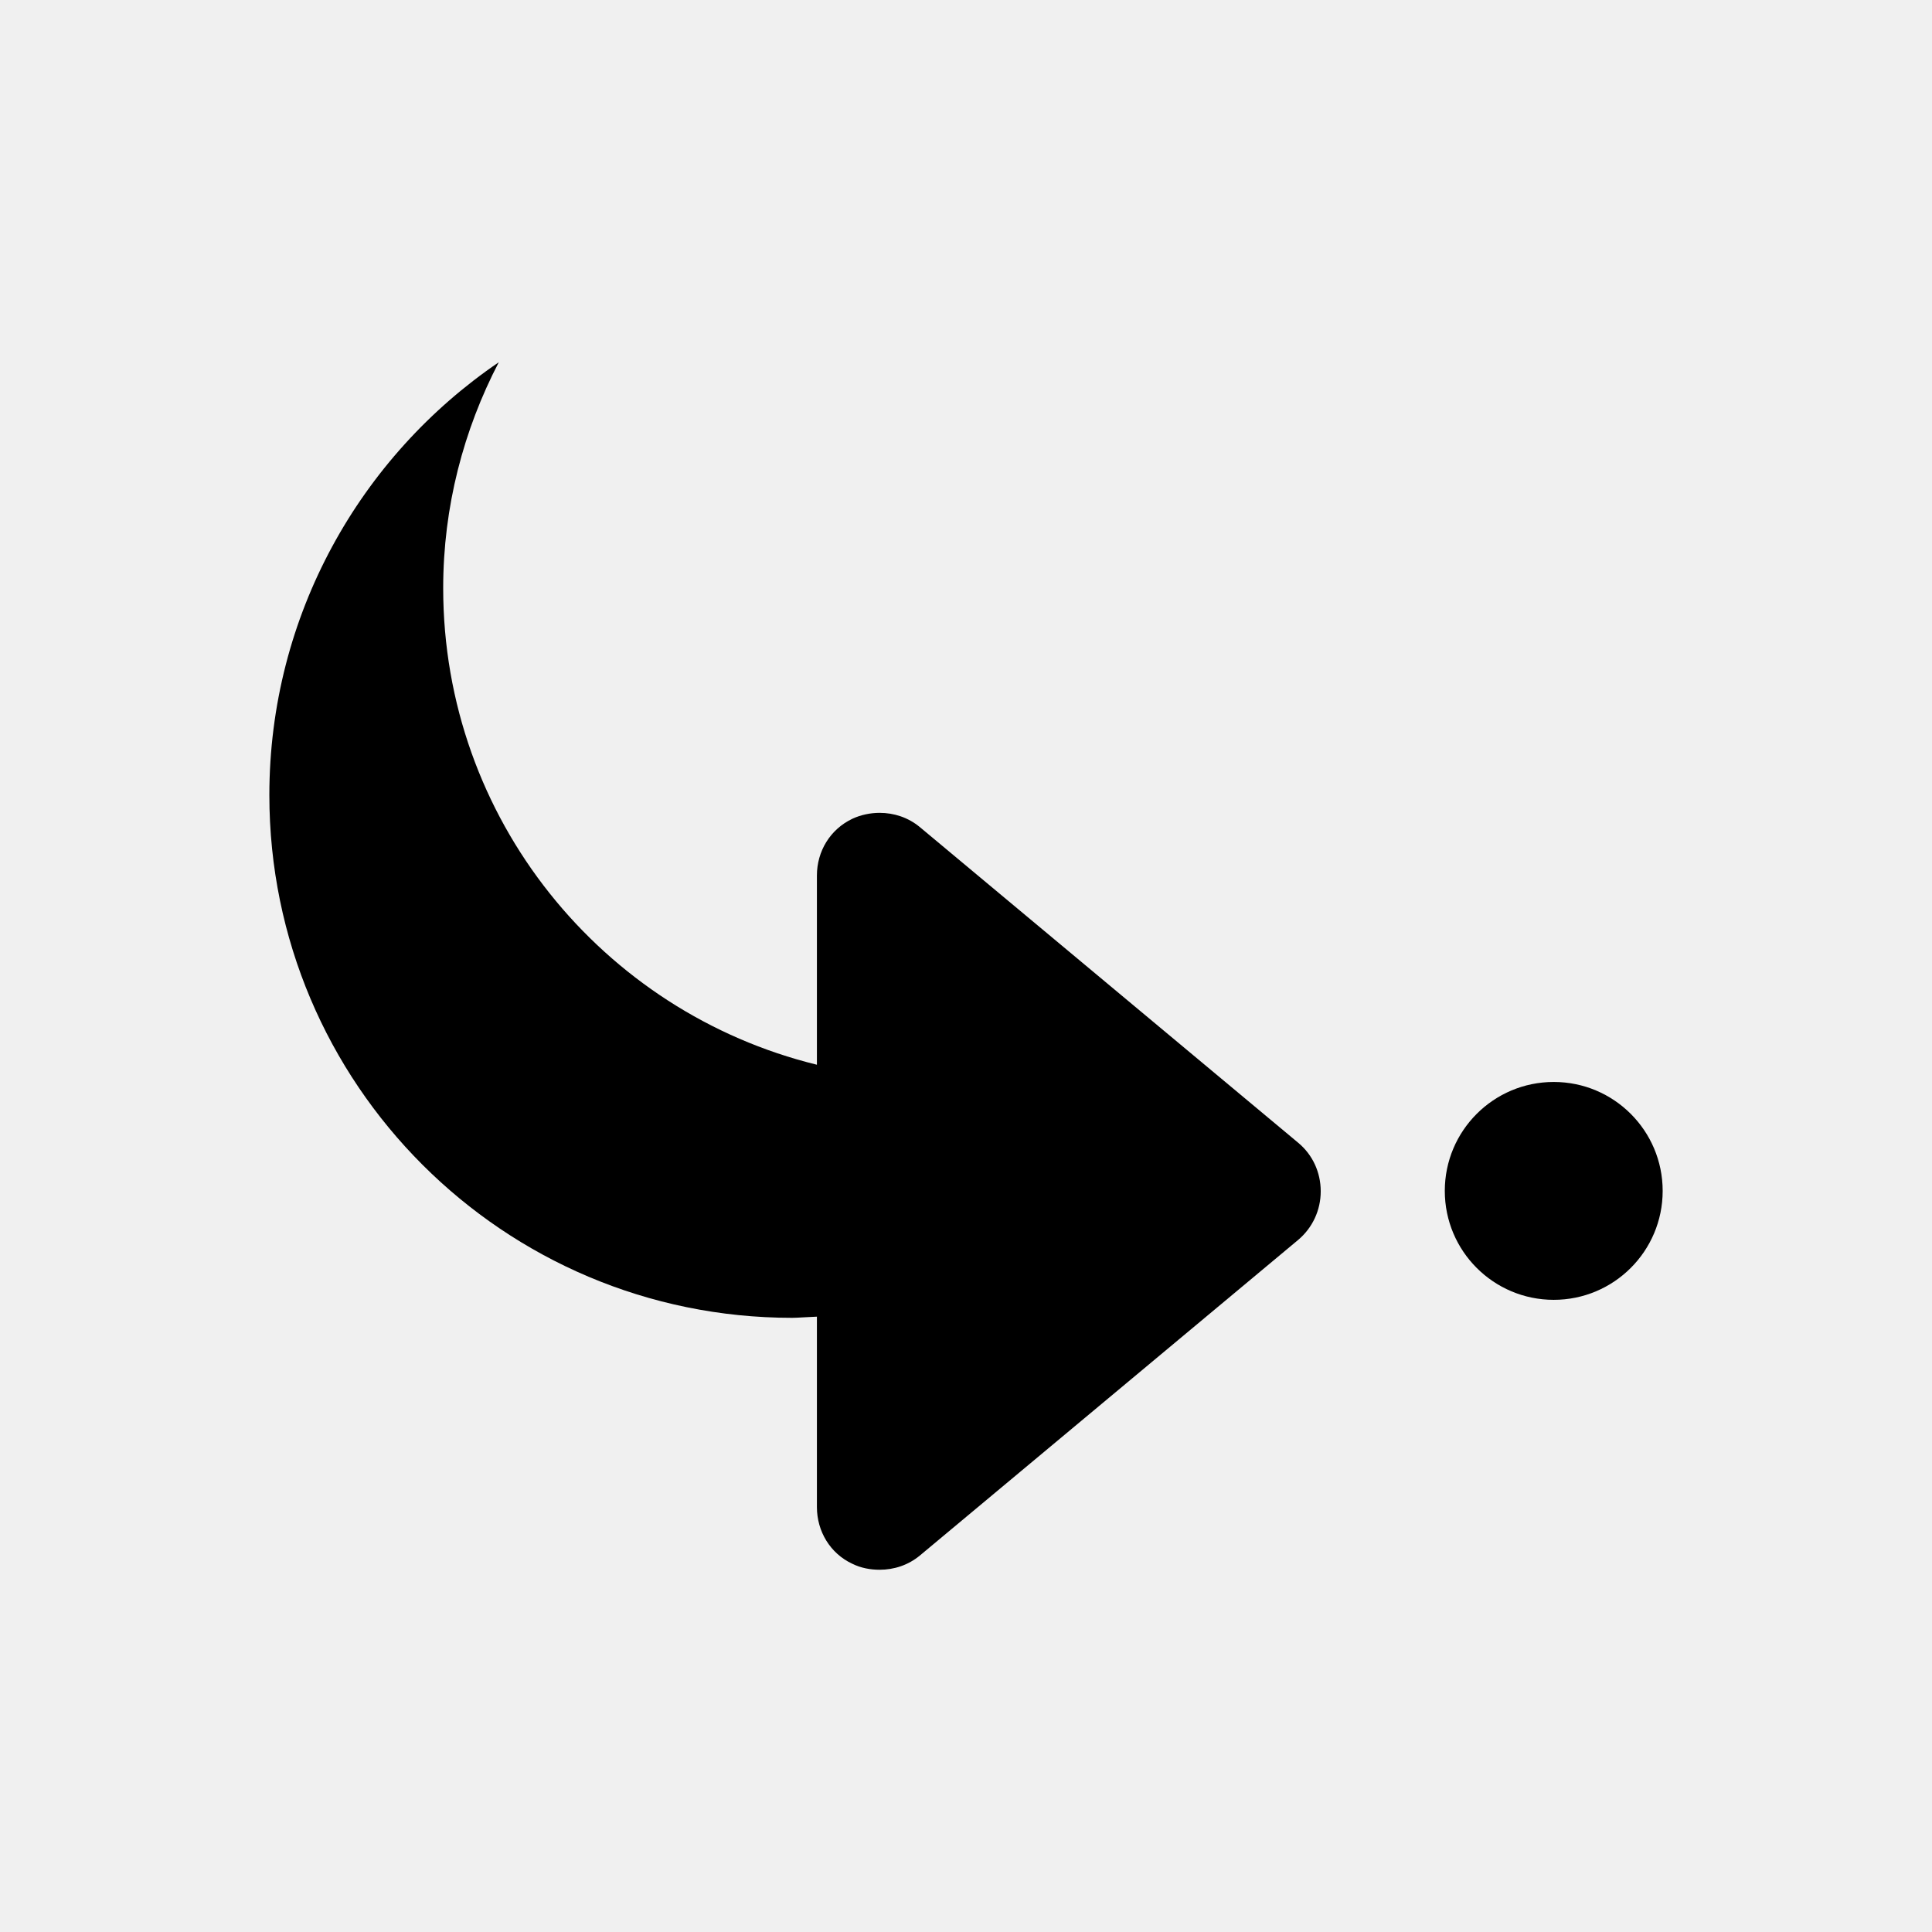
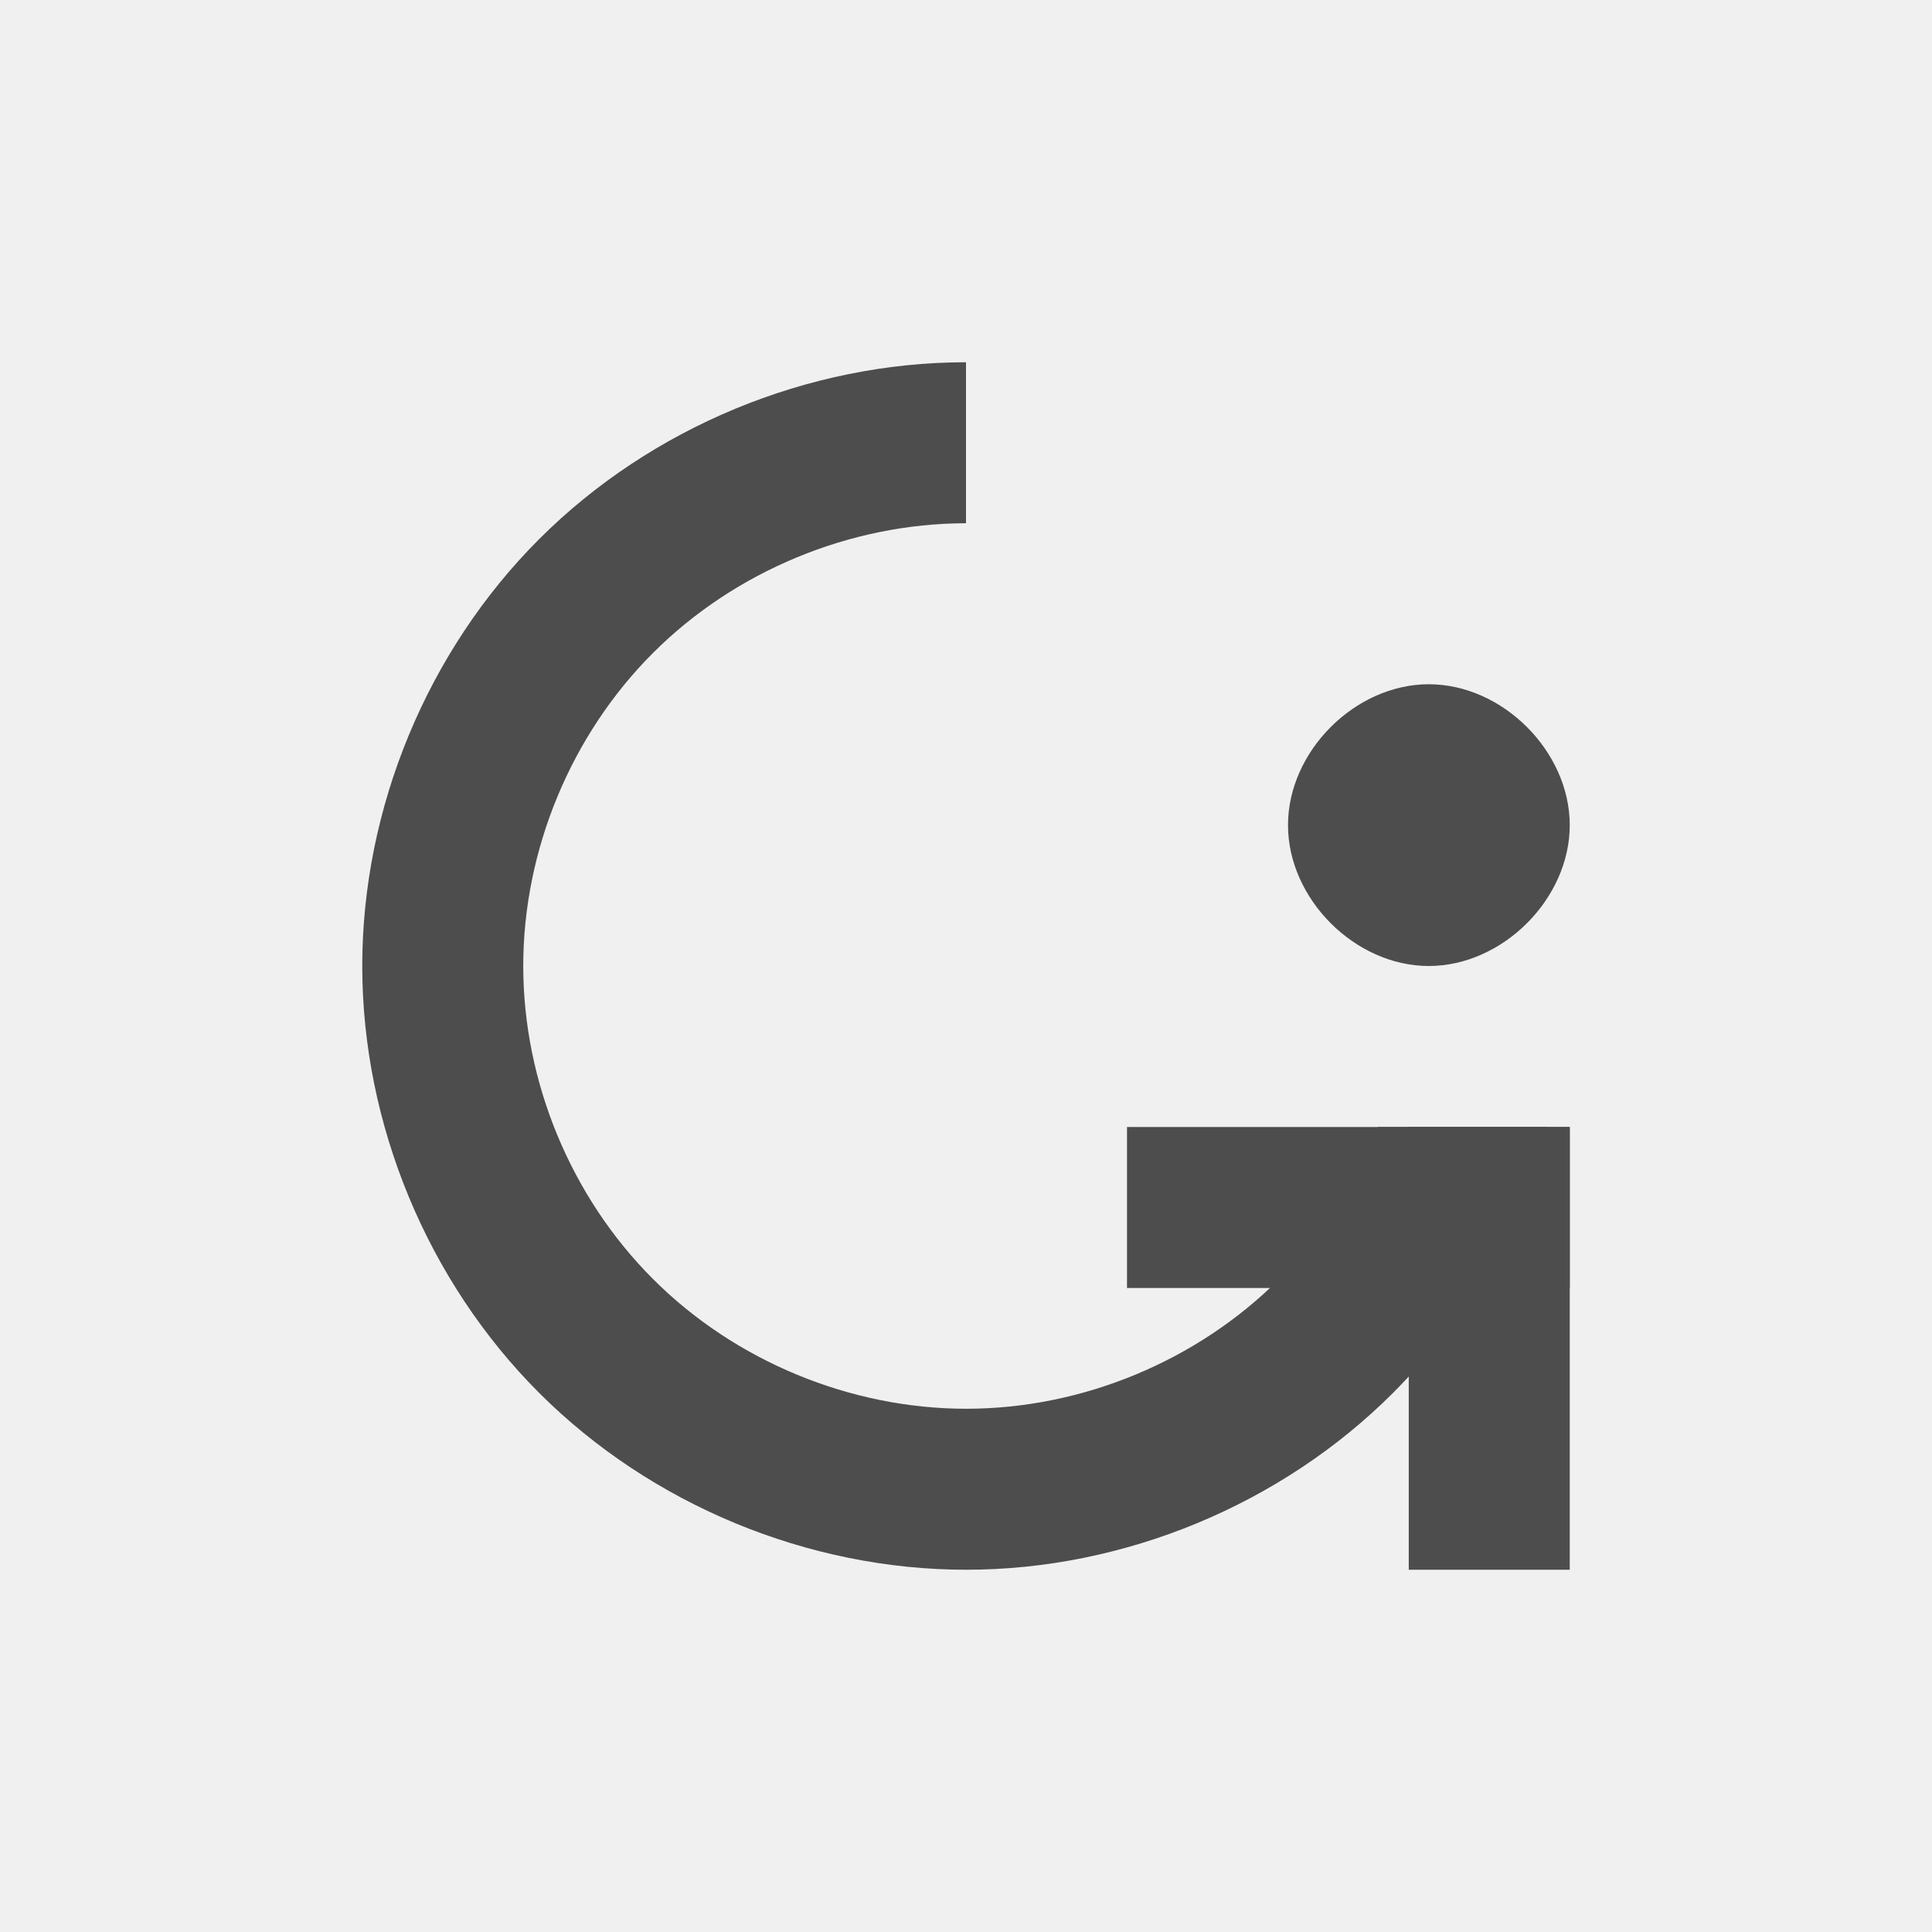
- <svg xmlns="http://www.w3.org/2000/svg" width="48px" height="48px" id="svg4359" version="1.1">
-   <defs id="defs4361" />
-   <g id="layer1">
-     <g id="g839" transform="matrix(1,0,0,-1,-258.4662,353.0131)">
-       <g id="text872" style="font-size:7.5px;font-style:normal;font-variant:normal;font-weight:bold;font-stretch:normal;line-height:125%;letter-spacing:0px;word-spacing:0px;fill:#ffffff;fill-opacity:1;stroke:none;font-family:Impact;-inkscape-font-specification:Impact Bold" />
-     </g>
-     <path style="fill:#000000;fill-opacity:1;fill-rule:nonzero;stroke:none" d="m 21.853,39 c 0.36,0 0.711,-0.114 0.999,-0.352 l 9.403,-7.845 c 0.357,-0.302 0.558,-0.74 0.558,-1.205 0,-0.471 -0.201,-0.908 -0.558,-1.205 l -9.403,-7.845 c -0.288,-0.238 -0.639,-0.353 -0.999,-0.353 -0.225,0 -0.464,0.048 -0.676,0.147 -0.551,0.262 -0.881,0.806 -0.881,1.41 l 0,4.701 c -5.33,-1.305 -9.285,-6.108 -9.285,-11.841 0,-2.026 0.507,-3.93 1.381,-5.612 -3.435,2.337 -5.7,6.286 -5.7,10.754 0,7.173 5.814,12.987 12.987,12.987 0.136,0 0.386,-0.021 0.617,-0.029 l 0,0.029 0,4.701 c 0,0.604 0.331,1.155 0.881,1.41 C 21.39,38.958 21.628,39 21.853,39 Z" id="path4047" />
-     <path style="fill:#000000;fill-opacity:1;stroke:none" id="path4048" d="m 45.556,17.479 a 2.706,2.706 0 1 1 -5.413,0 A 2.706,2.706 0 1 1 45.556,17.479 Z" transform="matrix(1,0,0,-1,-4.247403,47.06654)" />
+ <svg xmlns="http://www.w3.org/2000/svg" width="48" height="48" id="svg18109" version="1.1">
+   <defs id="defs18111" />
+   <g id="layer1" transform="translate(0,-1004.362)">
+     <path style="fill:#4d4d4d;fill-opacity:1;fill-rule:evenodd;stroke:none" d="m 24.006,1043.362 c 3.927,-2e-4 7.829,-1.618 10.604,-4.394 1.819,-1.821 3.128,-4.128 3.822,-6.606 l -4.203,0 c -0.551,1.408 -1.378,2.708 -2.447,3.777 -2.035,2.036 -4.895,3.223 -7.775,3.223 -2.88,2e-4 -5.744,-1.184 -7.781,-3.221 C 14.187,1034.105 13,1031.242 13,1028.362 c 0,-2.88 1.187,-5.743 3.225,-7.779 2.036,-2.035 4.897,-3.219 7.775,-3.221 l 0,-4 c -3.925,0 -7.826,1.617 -10.604,4.393 C 10.618,1020.532 9,1024.435 9,1028.362 c 0,3.927 1.618,7.831 4.396,10.607 2.778,2.777 6.682,4.393 10.609,4.393 z" id="path3270" />
+     <path style="fill:none;stroke:none" id="path3274" d="m -22,-1015.362 c 0,1.047 -0.954,2 -2.001,2 -1.047,0 -1.999,-0.953 -1.999,-2 0,-1.047 0.952,-2 1.999,-2 1.047,0 2.001,0.953 2.001,2 z" transform="scale(-1,-1)" />
+     <rect style="fill:#4d4d4d;fill-opacity:1;fill-rule:evenodd;stroke:none" id="rect4125" width="4" height="11" x="-39" y="-1043.362" transform="scale(-1,-1)" />
+     <rect y="28" x="-1036.362" height="11" width="4" id="rect4127" style="fill:#4d4d4d;fill-opacity:1;fill-rule:evenodd;stroke:none" transform="matrix(0,-1,1,0,0,0)" />
+     <path style="fill:#4d4d4d;fill-opacity:1;fill-rule:evenodd;stroke:none" d="m 39,1024.862 c 0,1.833 -1.669,3.5 -3.502,3.5 -1.833,0 -3.498,-1.667 -3.498,-3.5 0,-1.833 1.666,-3.5 3.498,-3.5 1.833,-2e-4 3.502,1.667 3.502,3.5 z" id="path3424" />
  </g>
</svg>
